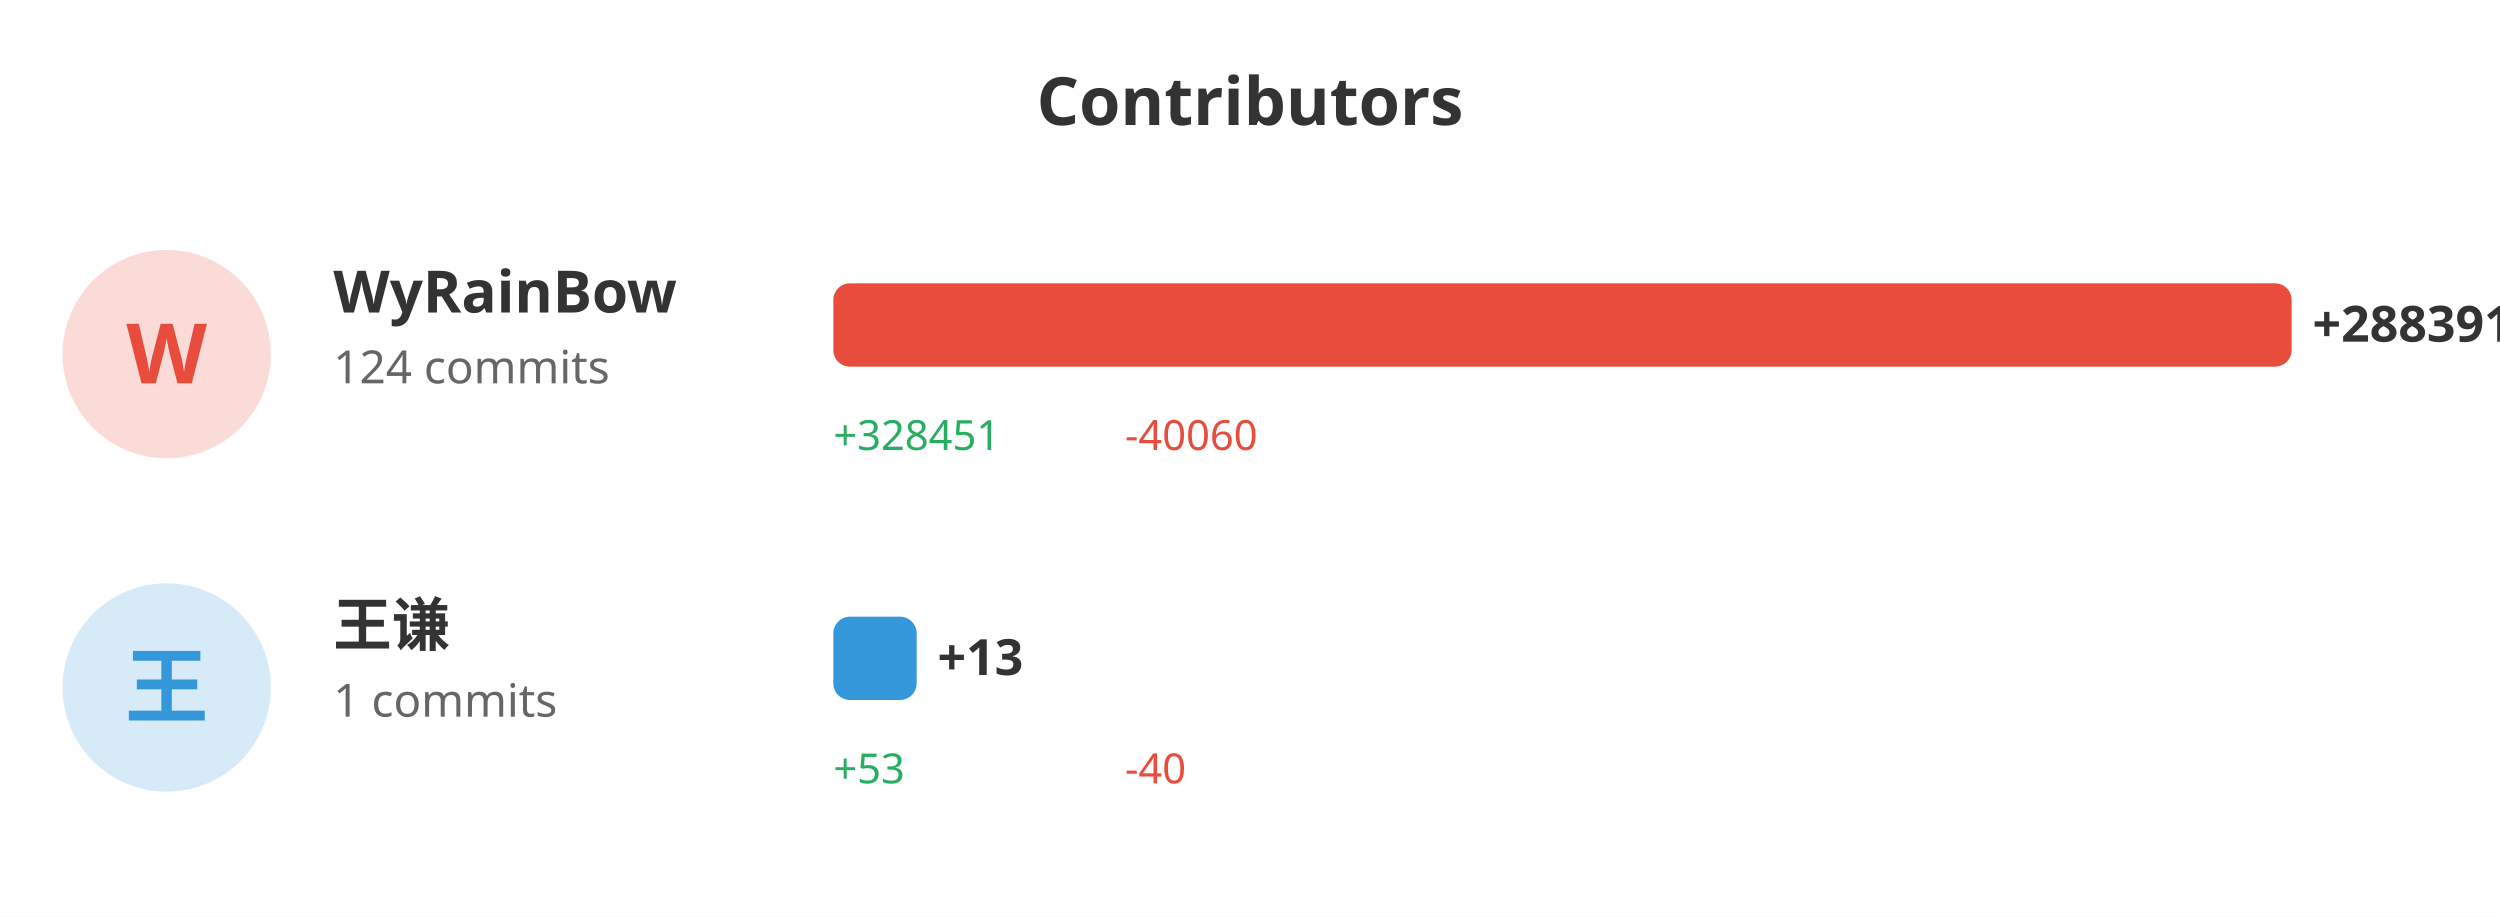
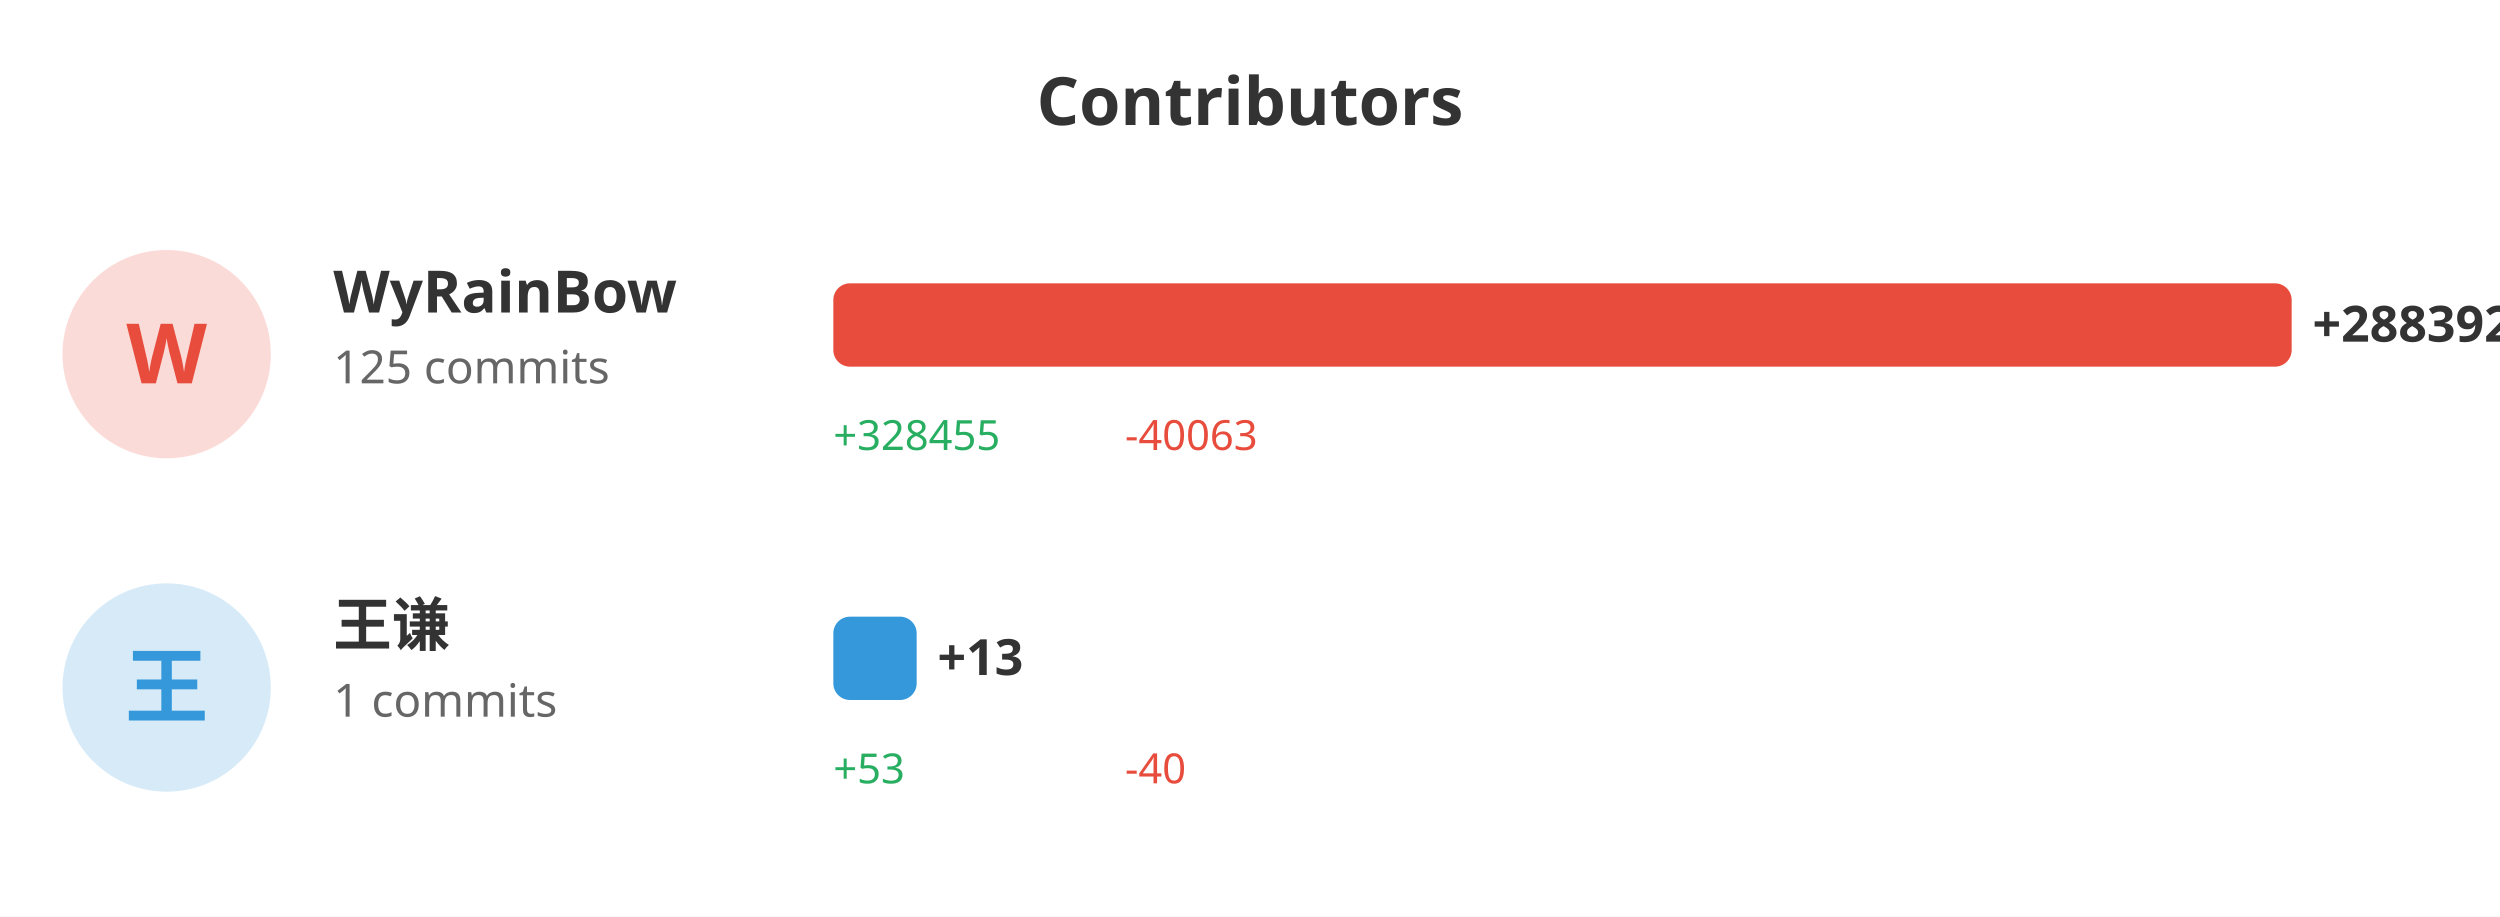
<svg xmlns="http://www.w3.org/2000/svg" width="600" height="220">
  <rect width="100%" height="100%" fill="#ffffff" />
  <text x="300" y="30" fill="#333" font-size="16" font-weight="bold" text-anchor="middle" font-family="sans-serif">Contributors</text>
  <circle cx="40" cy="85" r="25" fill="#e74c3c" opacity="0.2" />
  <text x="40" y="92" fill="#e74c3c" font-size="20" font-weight="bold" text-anchor="middle" font-family="sans-serif">W</text>
  <text x="80" y="75" fill="#333" font-size="14" font-weight="bold" font-family="sans-serif">WyRainBow</text>
-   <text x="80" y="92" fill="#666" font-size="11" font-family="sans-serif">124 commits</text>
+   <text x="80" y="92" fill="#666" font-size="11" font-family="sans-serif">125 commits</text>
  <rect x="200" y="68" width="350.0" height="20" fill="#e74c3c" rx="4" />
-   <text x="555.0" y="82" fill="#333" font-size="12" font-weight="bold" font-family="sans-serif">+288391</text>
-   <text x="200" y="108" fill="#27ae60" font-size="10" font-family="sans-serif">+328451</text>
-   <text x="270" y="108" fill="#e74c3c" font-size="10" font-family="sans-serif">-40060</text>
+   <text x="555.0" y="82" fill="#333" font-size="12" font-weight="bold" font-family="sans-serif">+288392</text>
+   <text x="200" y="108" fill="#27ae60" font-size="10" font-family="sans-serif">+328455</text>
+   <text x="270" y="108" fill="#e74c3c" font-size="10" font-family="sans-serif">-40063</text>
  <circle cx="40" cy="165" r="25" fill="#3498db" opacity="0.2" />
  <text x="40" y="172" fill="#3498db" font-size="20" font-weight="bold" text-anchor="middle" font-family="sans-serif">王</text>
  <text x="80" y="155" fill="#333" font-size="14" font-weight="bold" font-family="sans-serif">王谦</text>
  <text x="80" y="172" fill="#666" font-size="11" font-family="sans-serif">1 commits</text>
  <rect x="200" y="148" width="20" height="20" fill="#3498db" rx="4" />
  <text x="225" y="162" fill="#333" font-size="12" font-weight="bold" font-family="sans-serif">+13</text>
  <text x="200" y="188" fill="#27ae60" font-size="10" font-family="sans-serif">+53</text>
  <text x="270" y="188" fill="#e74c3c" font-size="10" font-family="sans-serif">-40</text>
</svg>
